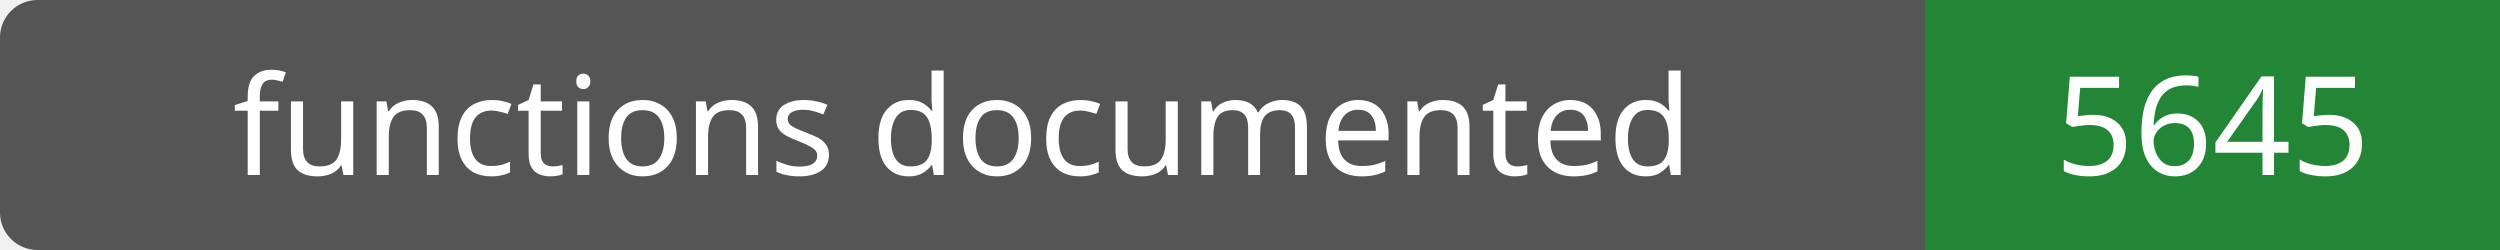
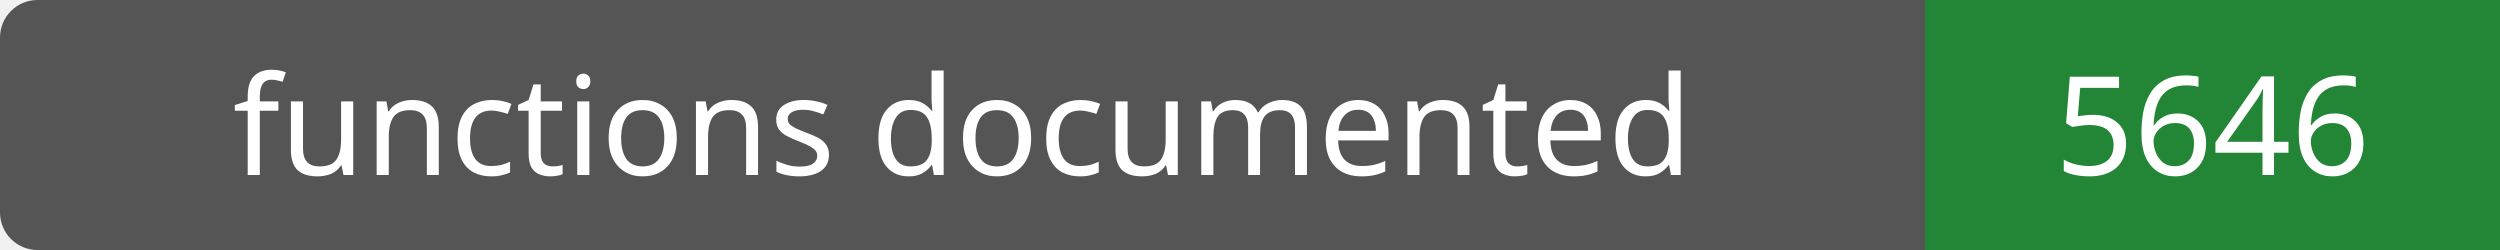
- <svg xmlns="http://www.w3.org/2000/svg" width="200" height="20" role="img" aria-label="functions documented: 5645">
+ <svg xmlns="http://www.w3.org/2000/svg" width="200" height="20" role="img" aria-label="functions documented: 5646">
  <rect width="200" height="20" rx="3" fill="#555" />
  <path fill="#238636" d="M154 0h46v20H154z" />
  <g fill="#fff" text-anchor="middle" font-family="Verdana,sans-serif" font-size="11">
    <text x="77.0" y="14">functions documented</text>
-     <text x="177.0" y="14">5645</text>
+     <text x="177.0" y="14">5646</text>
  </g>
</svg>
